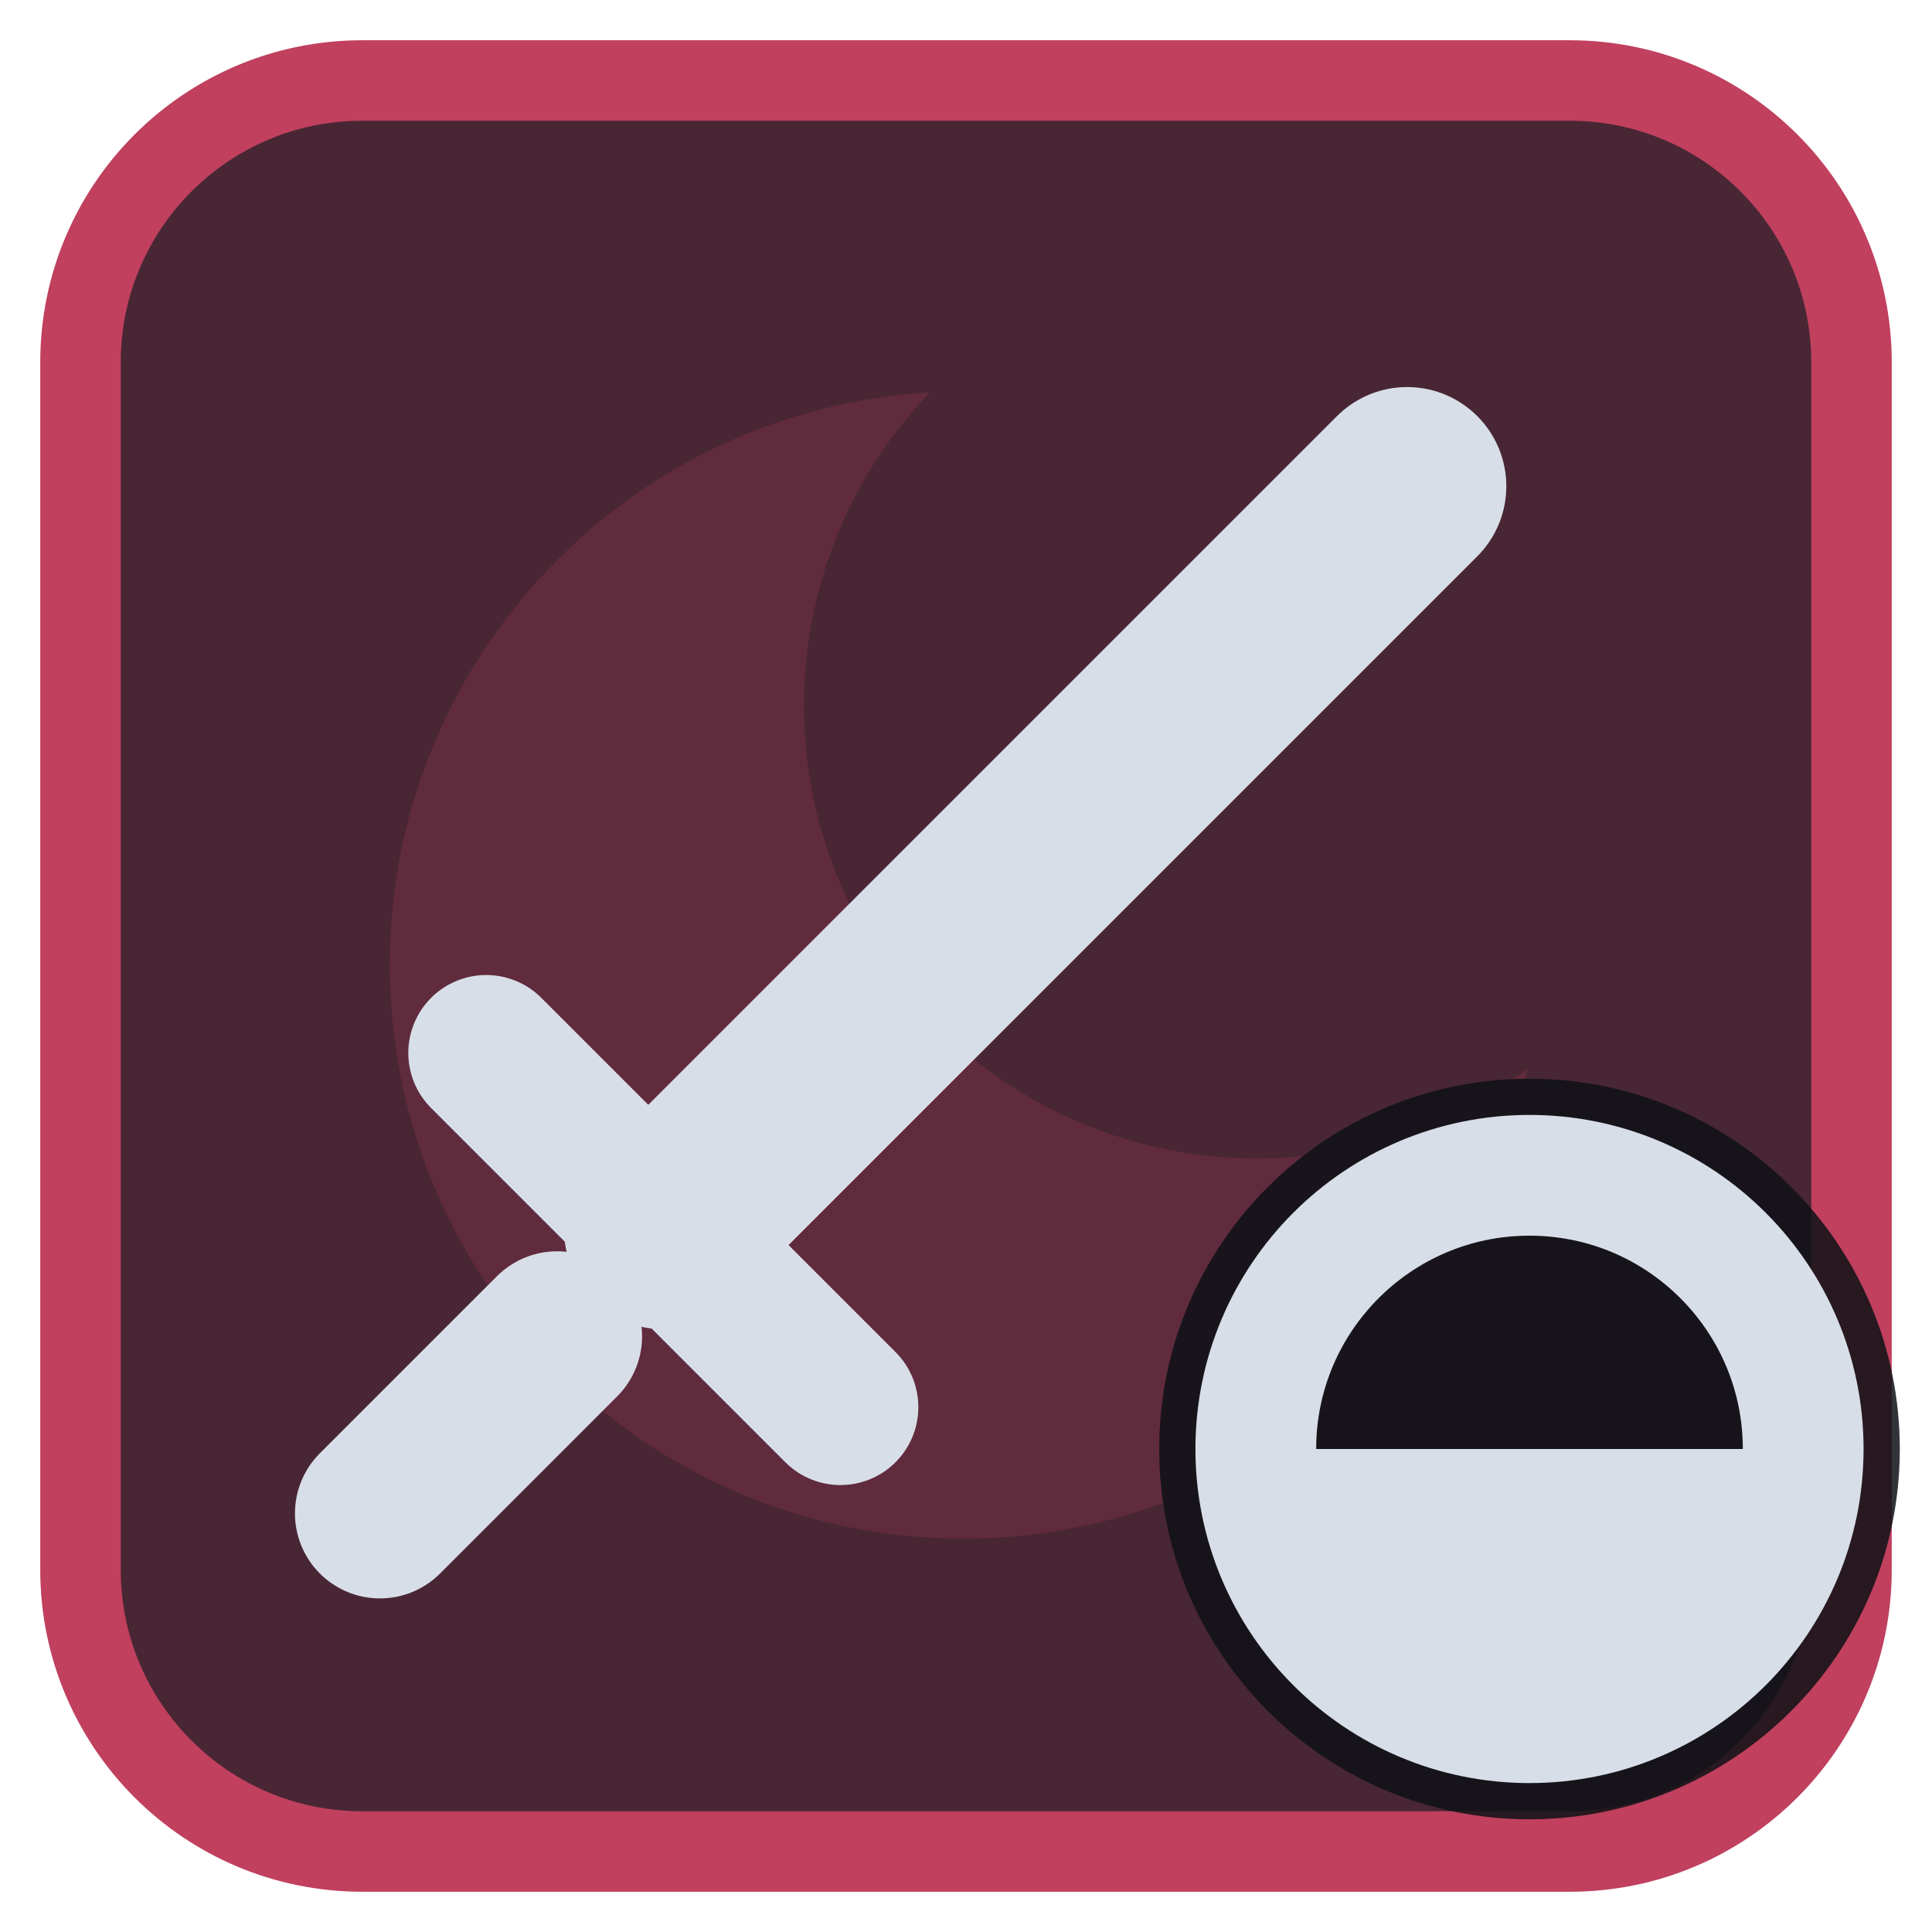
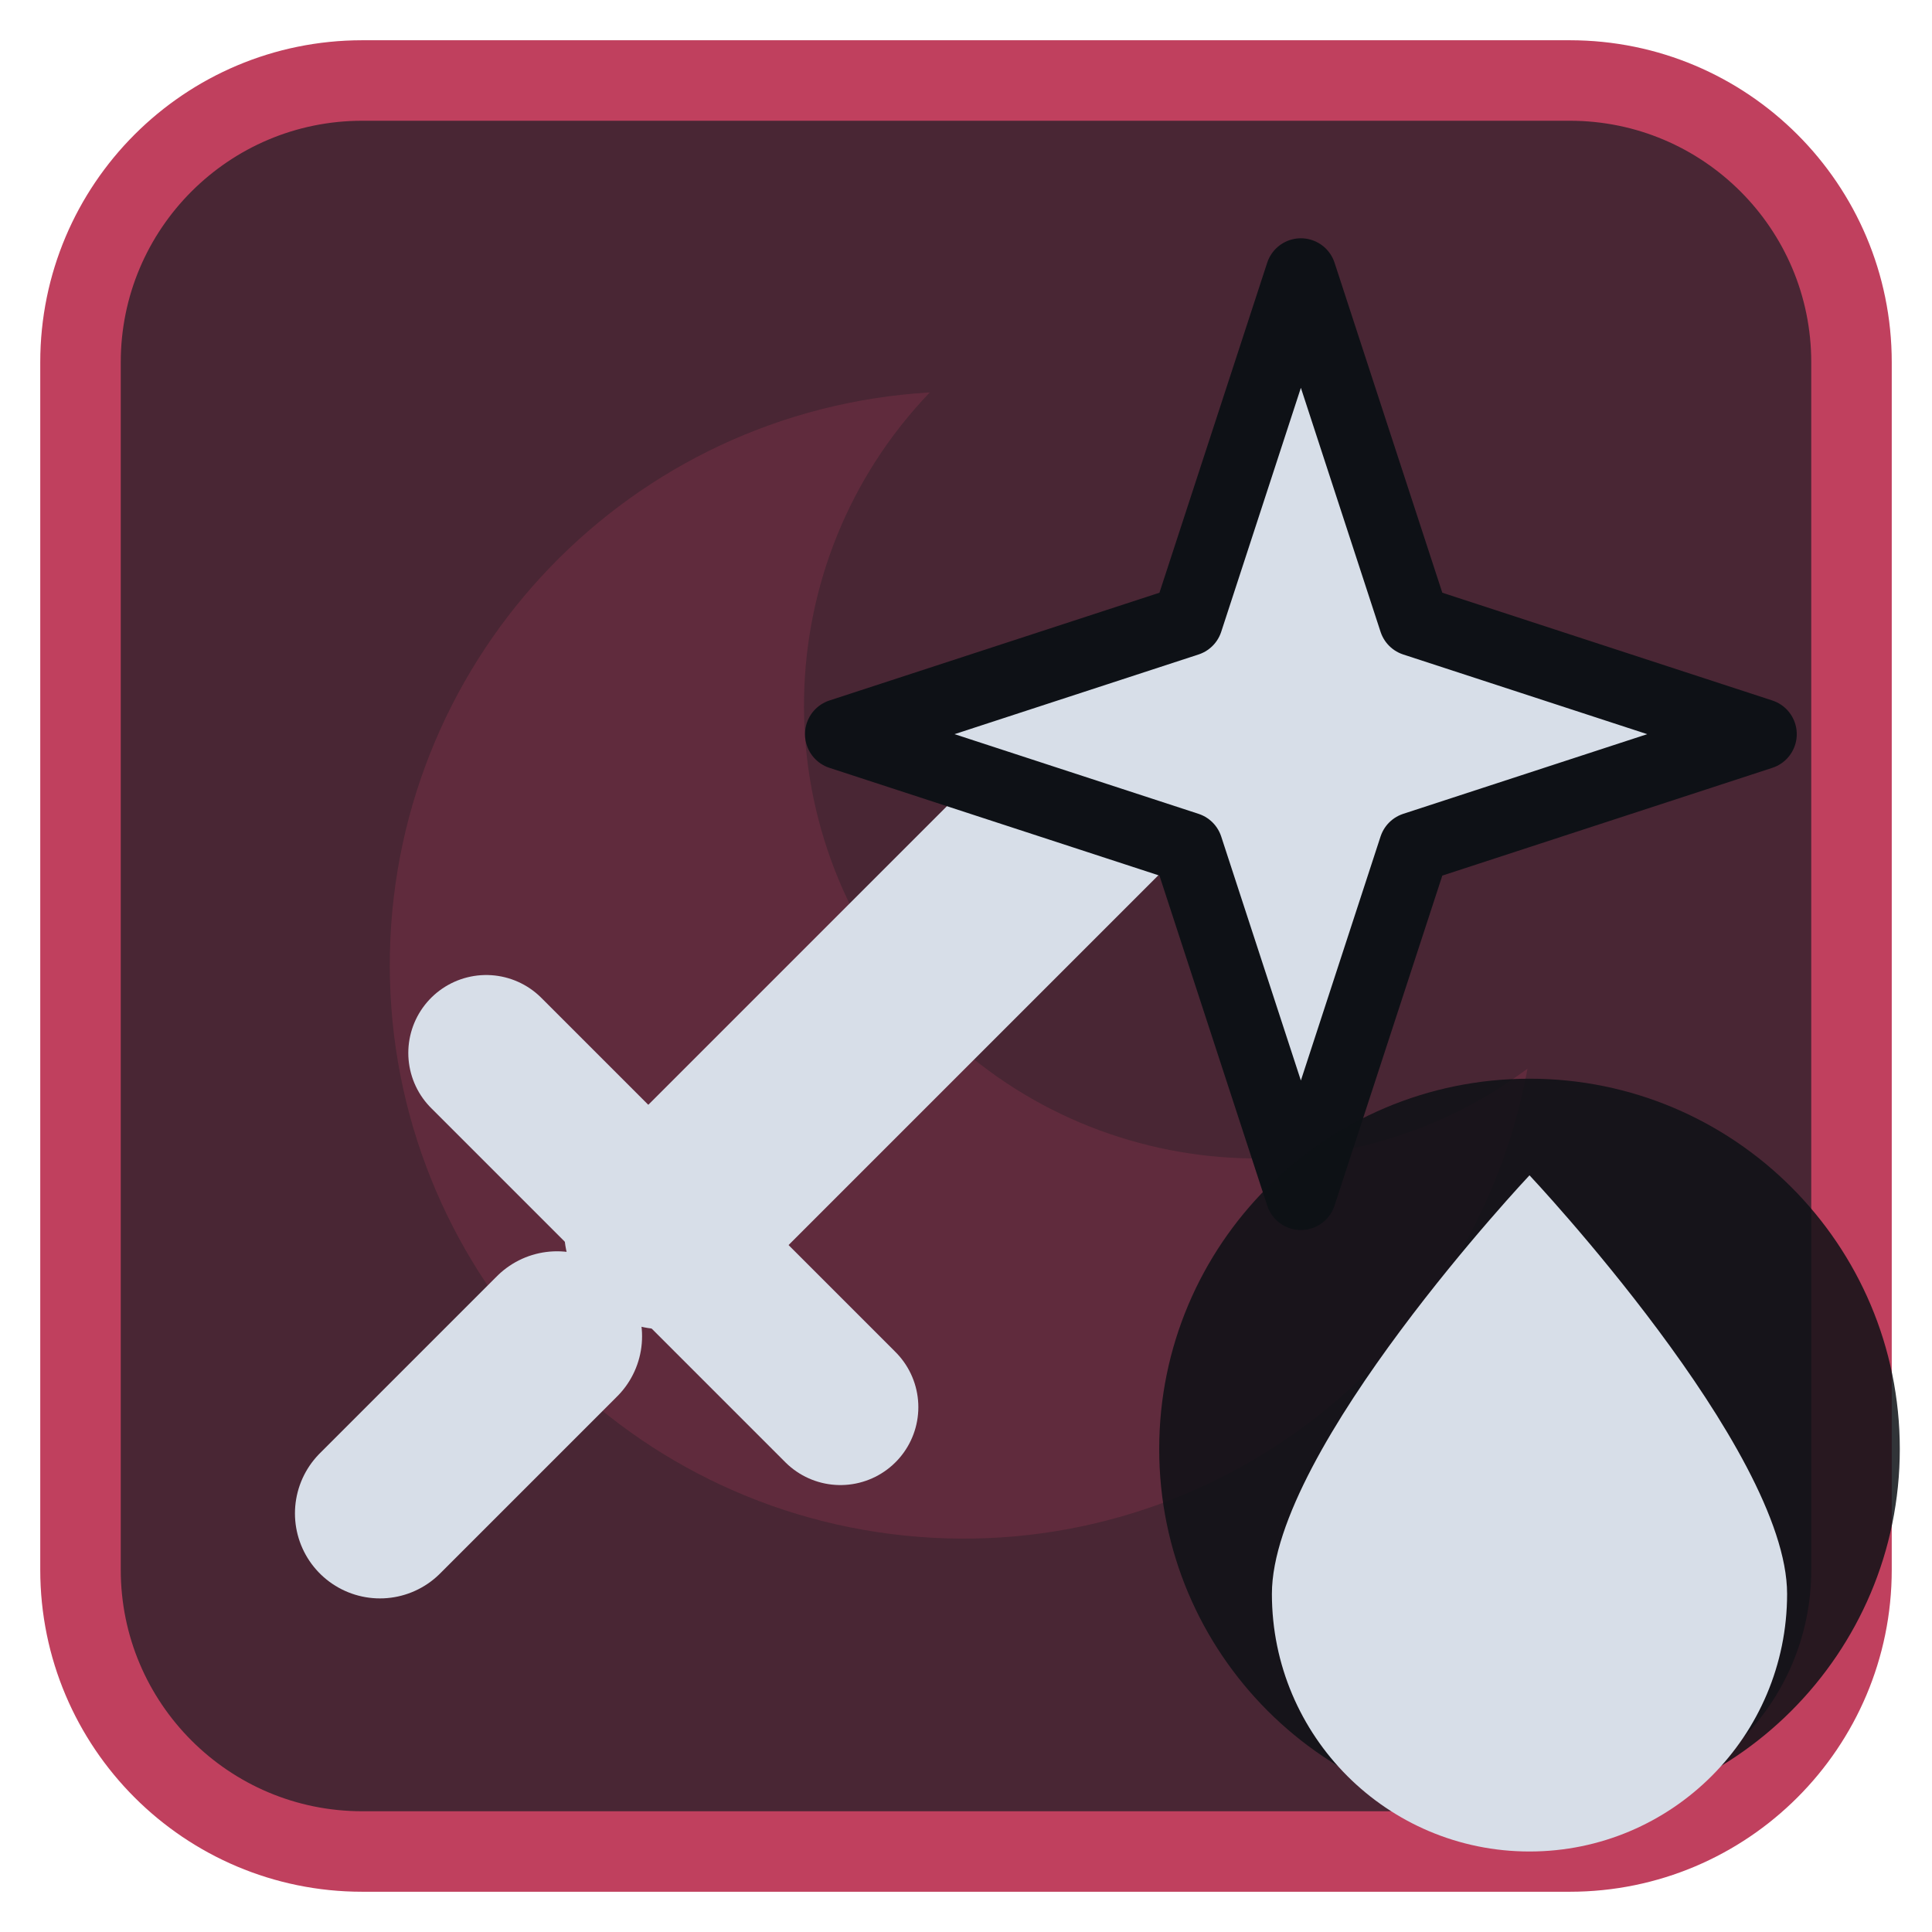
<svg xmlns="http://www.w3.org/2000/svg" viewBox="0 0 24 24" width="24" height="24">
  <rect x="1" y="1" width="22" height="22" rx="3.5" fill="#492634" stroke="#c0405e" stroke-width="1" />
  <g opacity="0.2" transform="translate(3,3) scale(0.75)">
    <path d="M11.4 2.5A9.5 9.5 0 1 0 21.3 13.7 7.5 7.5 0 0 1 11.4 2.5z" fill="#c0405e" />
  </g>
  <g transform="translate(1.2,1.2) scale(0.88)">
-     <path d="M8 16L18.5 5.5" fill="none" stroke="#d7dee8" stroke-width="2.8" stroke-linecap="round" stroke-linejoin="round" />
+     <path d="M8 16L14 10" fill="none" stroke="#d7dee8" stroke-width="2.8" stroke-linecap="round" stroke-linejoin="round" />
    <path d="M5.5 13.5L10.5 18.5" fill="none" stroke="#d7dee8" stroke-width="2.2" stroke-linecap="round" stroke-linejoin="round" />
    <path d="M4 20l2.5-2.5" fill="none" stroke="#d7dee8" stroke-width="2.4" stroke-linecap="round" stroke-linejoin="round" />
+     <path d="M17 2.5L18.6 7.4L23.5 9L18.6 10.6L17 15.5L15.4 10.6L10.5 9L15.4 7.4Z" fill="#d7dee8" stroke="#0e1116" stroke-width="1" stroke-linejoin="round" />
  </g>
  <circle cx="19" cy="18" r="4.6" fill="#0e1116" fill-opacity="0.85" />
-   <circle cx="19" cy="18" r="3.4" fill="none" stroke="#d7dee8" stroke-width="1.5" stroke-linecap="round" stroke-linejoin="round" />
-   <path d="M19 18H15.6A3.4 3.4 0 0 0 22.4 18Z" fill="#d7dee8" />
+   <path d="M19 14.6C19 14.6 15.8 18 15.8 19.8A3.2 3.2 0 0 0 22.2 19.8C22.2 18 19 14.6 19 14.6Z" fill="#d7dee8" />
</svg>
